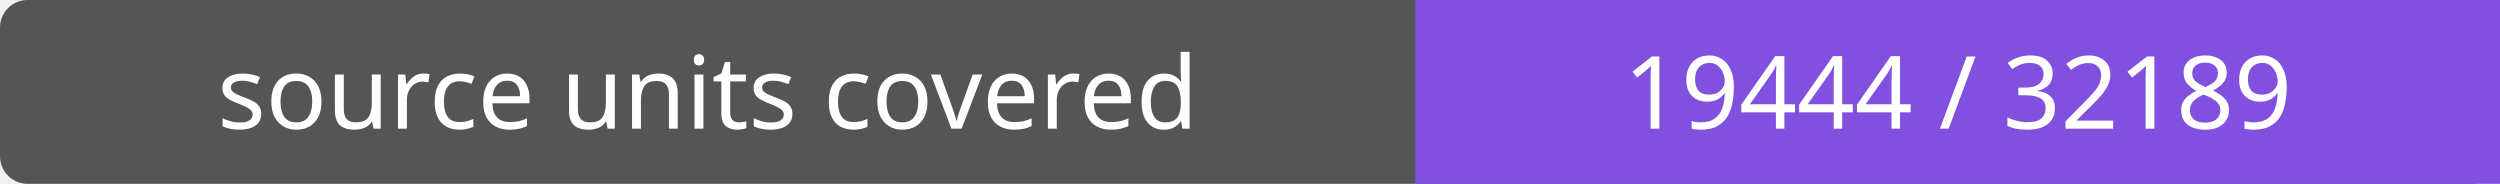
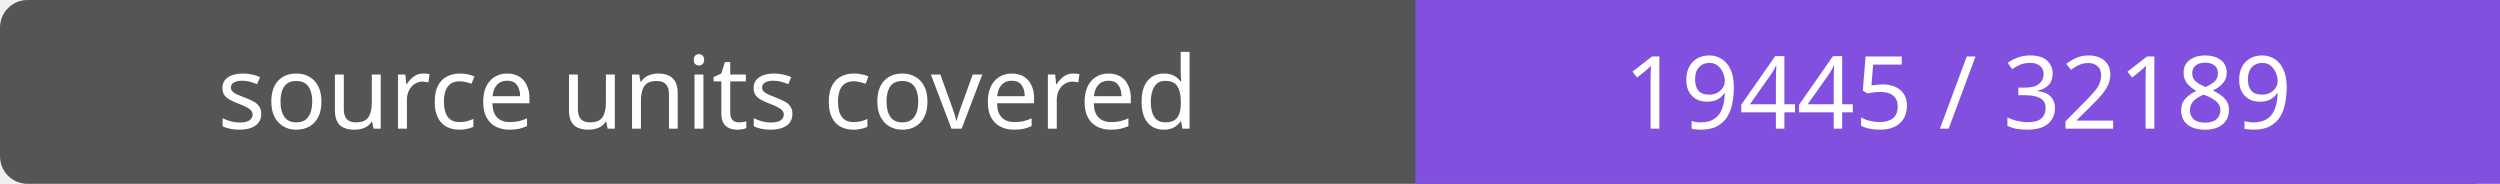
- <svg xmlns="http://www.w3.org/2000/svg" width="272" height="20" role="img" aria-label="source units covered: 19444 / 32189">
+ <svg xmlns="http://www.w3.org/2000/svg" width="272" height="20" role="img" aria-label="source units covered: 19445 / 32189">
  <rect width="272" height="20" rx="3" fill="#555" />
  <path fill="#8250df" d="M154 0h118v20H154z" />
  <g fill="#fff" text-anchor="middle" font-family="Verdana,sans-serif" font-size="11">
    <text x="77.0" y="14">source units covered</text>
-     <text x="213.0" y="14">19444 / 32189</text>
+     <text x="213.0" y="14">19445 / 32189</text>
  </g>
</svg>
